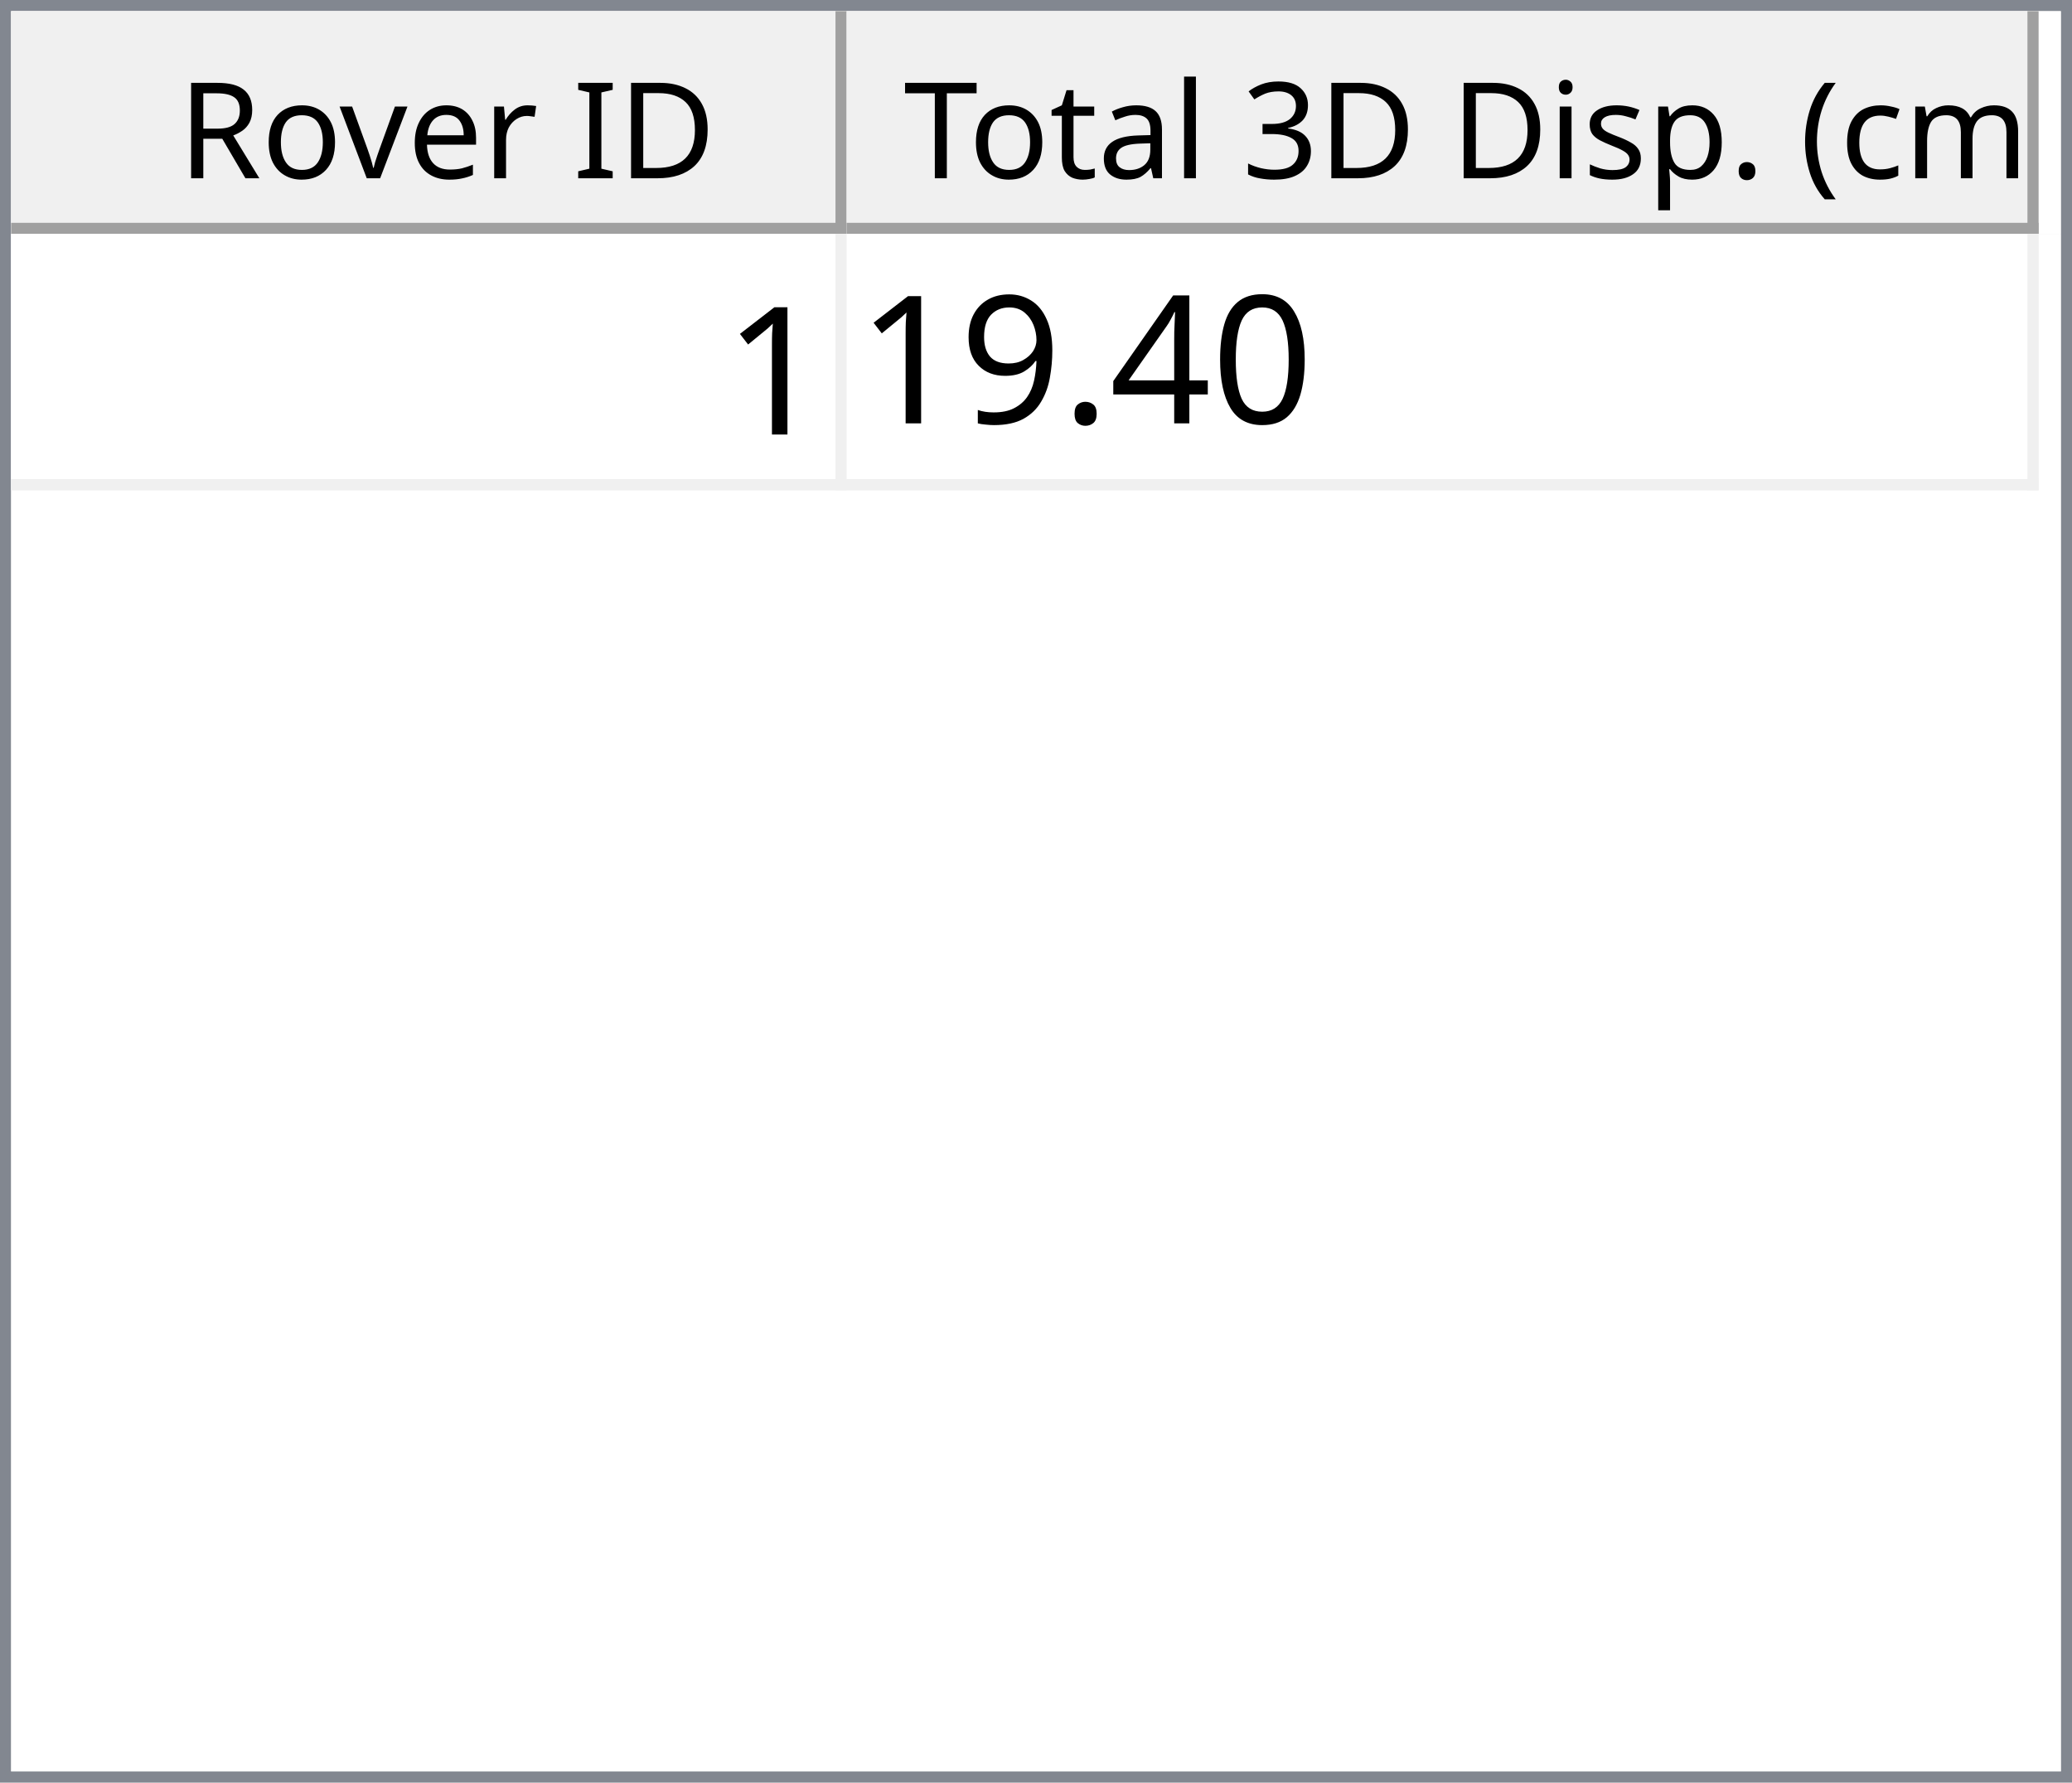
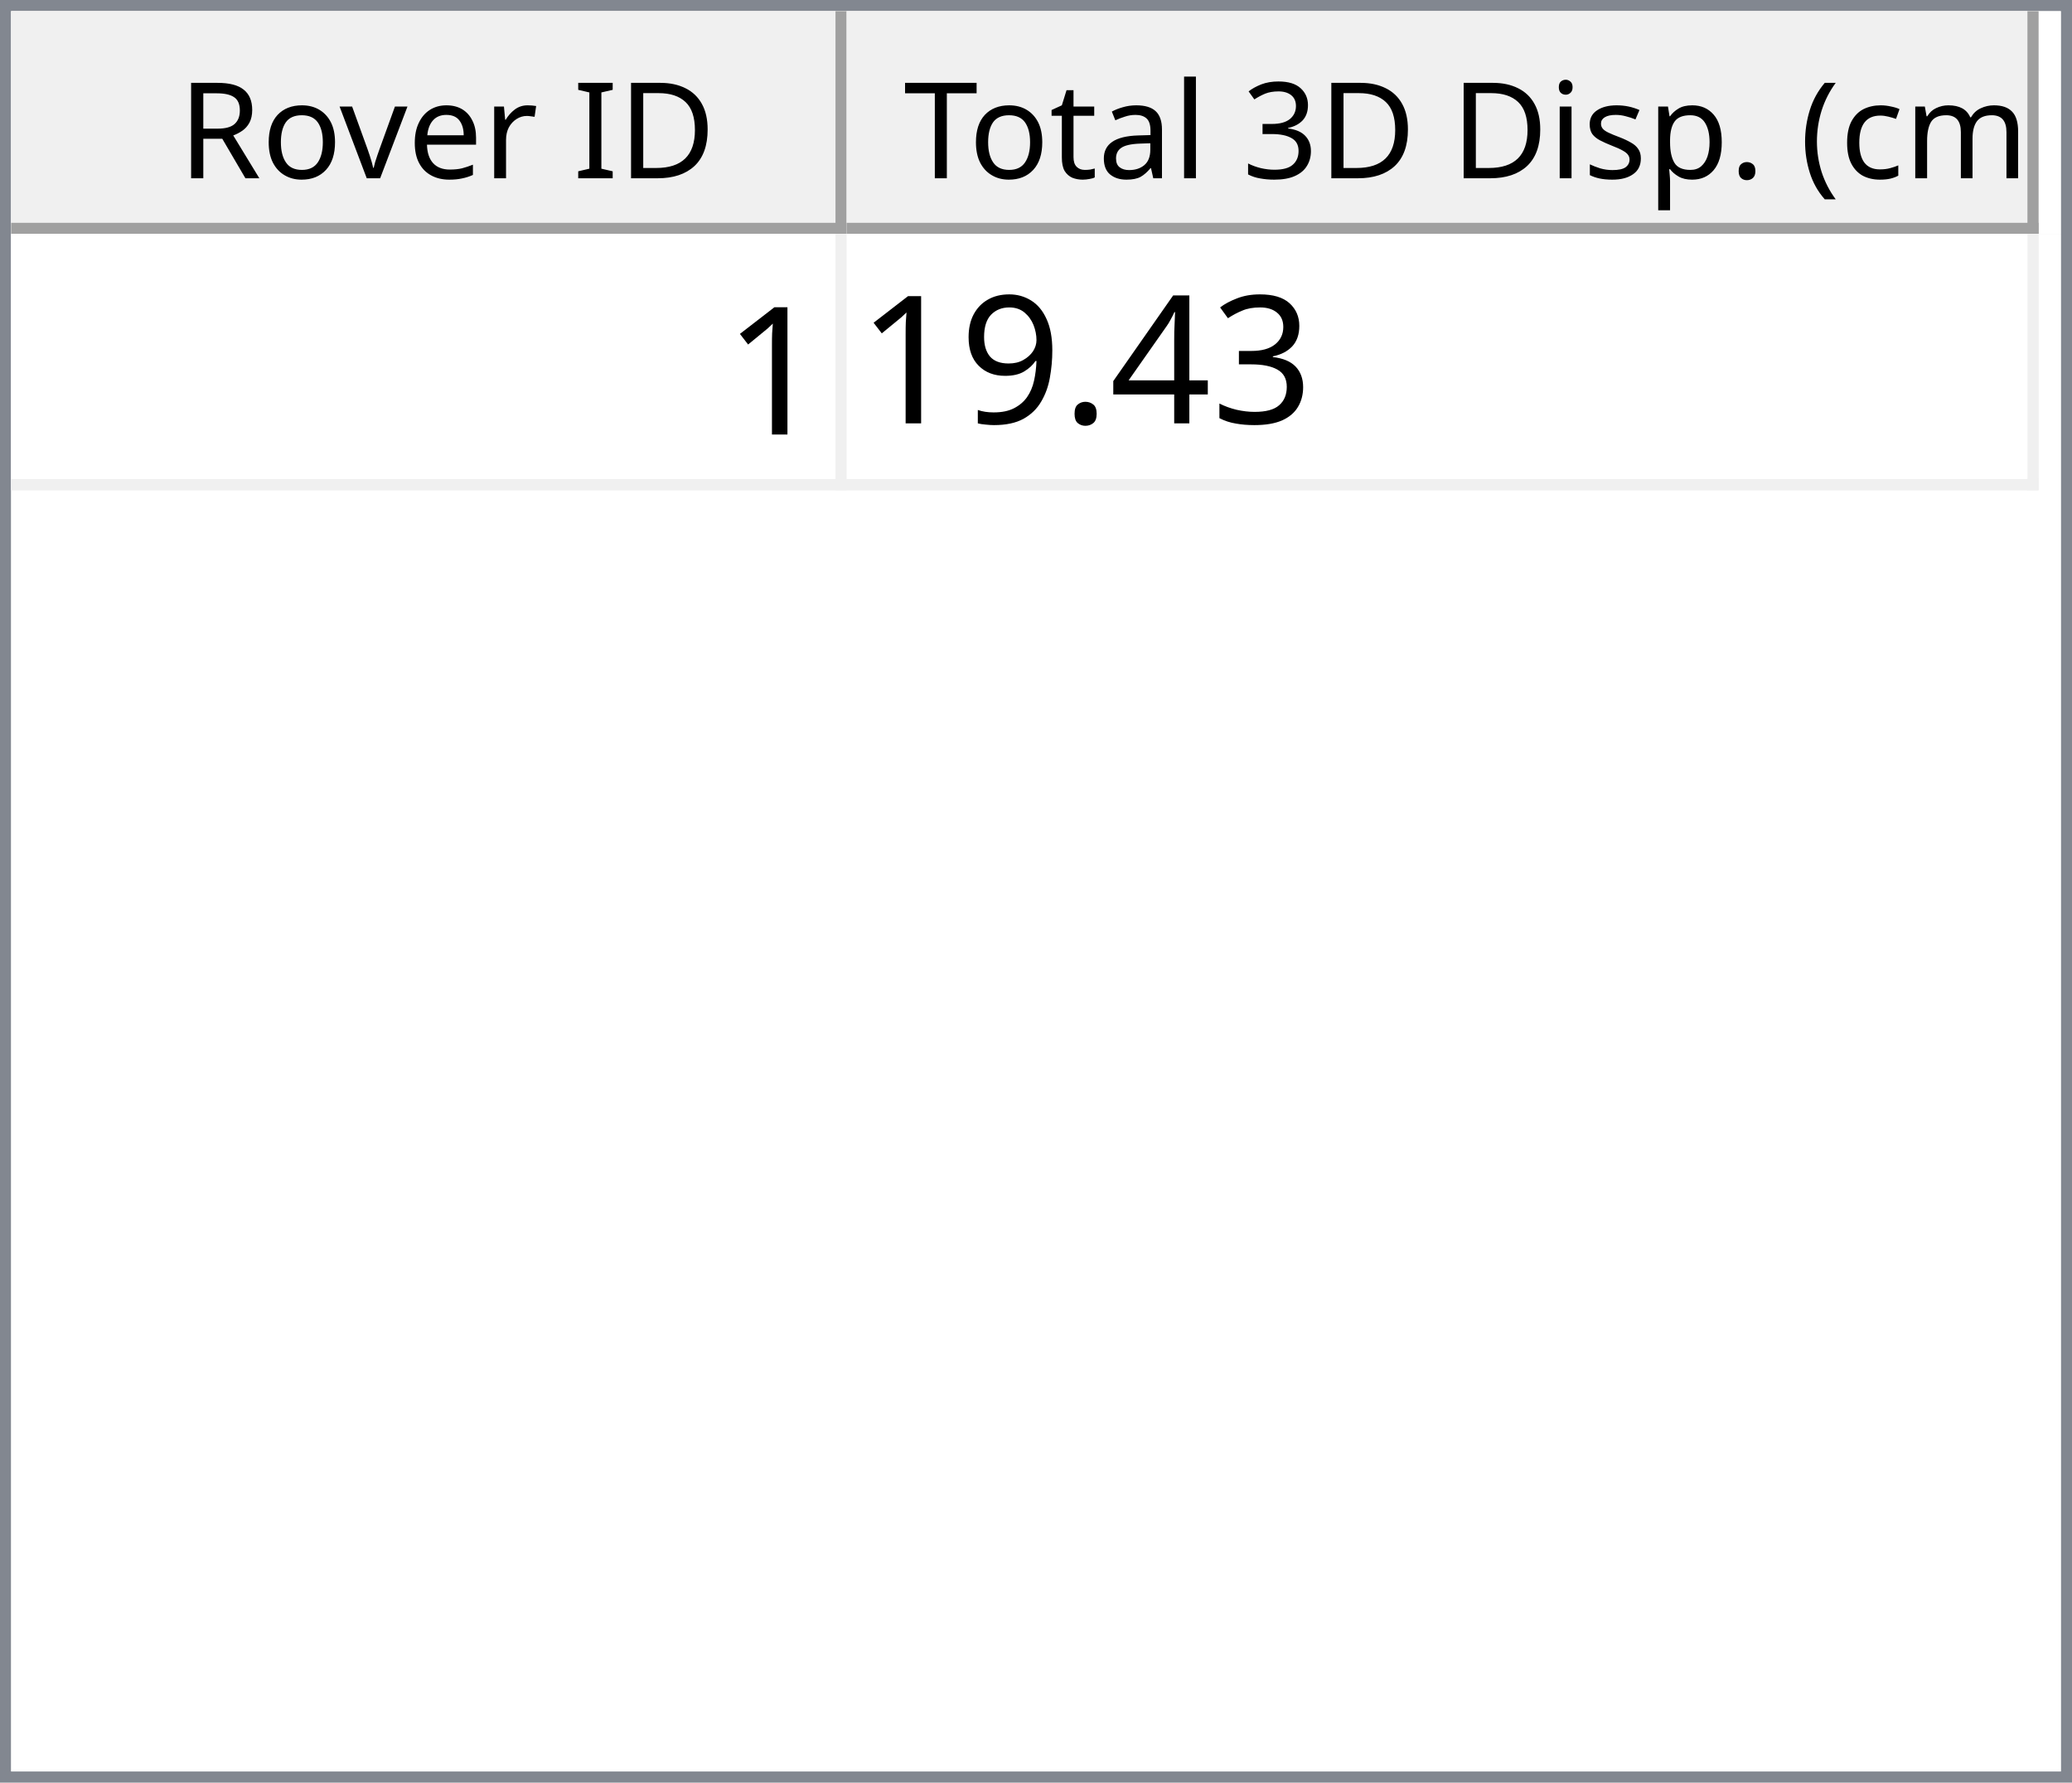
<svg xmlns="http://www.w3.org/2000/svg" style="fill-opacity:1; color-rendering:auto; color-interpolation:auto; text-rendering:auto; stroke:black; stroke-linecap:square; stroke-miterlimit:10; shape-rendering:auto; stroke-opacity:1; fill:black; stroke-dasharray:none; font-weight:normal; stroke-width:1; font-family:'Dialog'; font-style:normal; stroke-linejoin:miter; font-size:12px; stroke-dashoffset:0; image-rendering:auto;" width="186" height="160">
  <defs id="genericDefs" />
  <g>
    <defs id="defs1">
      <clipPath clipPathUnits="userSpaceOnUse" id="clipPath1">
        <path d="M0 0 L186 0 L186 160 L0 160 L0 0 Z" />
      </clipPath>
      <clipPath clipPathUnits="userSpaceOnUse" id="clipPath2">
        <path d="M0 0 L0 160 L186 160 L186 0 Z" />
      </clipPath>
      <clipPath clipPathUnits="userSpaceOnUse" id="clipPath3">
        <path d="M0 0 L0 20 L184 20 L184 0 Z" />
      </clipPath>
      <clipPath clipPathUnits="userSpaceOnUse" id="clipPath4">
        <path d="M0 0 L0 20 L75 20 L75 0 Z" />
      </clipPath>
      <clipPath clipPathUnits="userSpaceOnUse" id="clipPath5">
        <path d="M1 1 L1 19 L74 19 L74 1 Z" />
      </clipPath>
      <clipPath clipPathUnits="userSpaceOnUse" id="clipPath6">
        <path d="M0 0 L0 18 L73 18 L73 0 Z" />
      </clipPath>
      <clipPath clipPathUnits="userSpaceOnUse" id="clipPath7">
        <path d="M-0.5 -0.5 L-0.5 19.5 L74.5 19.5 L74.5 -0.5 Z" />
      </clipPath>
      <clipPath clipPathUnits="userSpaceOnUse" id="clipPath8">
        <path d="M0 0 L0 20 L107 20 L107 0 Z" />
      </clipPath>
      <clipPath clipPathUnits="userSpaceOnUse" id="clipPath9">
        <path d="M1 1 L1 19 L106 19 L106 1 Z" />
      </clipPath>
      <clipPath clipPathUnits="userSpaceOnUse" id="clipPath10">
        <path d="M0 0 L0 18 L105 18 L105 0 Z" />
      </clipPath>
      <clipPath clipPathUnits="userSpaceOnUse" id="clipPath11">
        <path d="M-0.5 -0.5 L-0.5 19.5 L106.5 19.5 L106.5 -0.5 Z" />
      </clipPath>
      <clipPath clipPathUnits="userSpaceOnUse" id="clipPath12">
        <path d="M0 0 L0 138 L184 138 L184 0 Z" />
      </clipPath>
      <clipPath clipPathUnits="userSpaceOnUse" id="clipPath13">
        <path d="M0 0 L0 23 L182 23 L182 0 Z" />
      </clipPath>
      <clipPath clipPathUnits="userSpaceOnUse" id="clipPath14">
        <path d="M-0.5 -0.5 L-0.5 22.5 L181.5 22.5 L181.5 -0.5 Z" />
      </clipPath>
      <clipPath clipPathUnits="userSpaceOnUse" id="clipPath15">
        <path d="M0 0 L0 22 L74 22 L74 0 Z" />
      </clipPath>
      <clipPath clipPathUnits="userSpaceOnUse" id="clipPath16">
        <path d="M0 0 L0 22 L106 22 L106 0 Z" />
      </clipPath>
      <font horiz-adv-x="64.551" id="font1">
        <font-face ascent="107.91" descent="25.098" units-per-em="100" style="font-style:normal; font-family:Segoe UI; font-weight:normal;" />
        <missing-glyph horiz-adv-x="64.551" d="M8.109 0 L8.109 68.266 L56.453 68.266 L56.453 0 L8.109 0 ZM15.328 7.234 L49.219 7.234 L49.219 61.031 L15.328 61.031 L15.328 7.234 Z" />
        <glyph unicode="D" horiz-adv-x="70.117" d="M9.188 0 L9.188 70.016 L28.516 70.016 Q65.531 70.016 65.531 35.891 Q65.531 19.672 55.25 9.836 Q44.969 0 27.734 0 L9.188 0 ZM17.391 62.594 L17.391 7.422 L27.828 7.422 Q41.609 7.422 49.273 14.797 Q56.938 22.172 56.938 35.688 Q56.938 62.594 28.328 62.594 L17.391 62.594 Z" />
        <glyph unicode="I" horiz-adv-x="26.611" d="M17.391 0 L9.188 0 L9.188 70.016 L17.391 70.016 L17.391 0 Z" />
        <glyph unicode=" " horiz-adv-x="27.393" d="" />
        <glyph unicode="r" horiz-adv-x="34.766" d="M34.188 41.891 Q32.078 43.5 28.125 43.5 Q23 43.5 19.555 38.672 Q16.109 33.844 16.109 25.484 L16.109 0 L8.109 0 L8.109 50 L16.109 50 L16.109 39.703 L16.312 39.703 Q18.016 44.969 21.531 47.922 Q25.047 50.875 29.391 50.875 Q32.516 50.875 34.188 50.203 L34.188 41.891 Z" />
        <glyph unicode="e" horiz-adv-x="52.295" d="M48.297 23 L12.984 23 Q13.188 14.656 17.484 10.109 Q21.781 5.562 29.297 5.562 Q37.75 5.562 44.828 11.141 L44.828 3.609 Q38.234 -1.172 27.391 -1.172 Q16.797 -1.172 10.742 5.641 Q4.688 12.453 4.688 24.812 Q4.688 36.469 11.305 43.82 Q17.922 51.172 27.734 51.172 Q37.547 51.172 42.922 44.828 Q48.297 38.484 48.297 27.203 L48.297 23 ZM40.094 29.781 Q40.047 36.719 36.75 40.578 Q33.453 44.438 27.594 44.438 Q21.922 44.438 17.969 40.383 Q14.016 36.328 13.094 29.781 L40.094 29.781 Z" />
        <glyph unicode="v" horiz-adv-x="47.9" d="M47.406 50 L27.484 0 L19.625 0 L0.688 50 L9.469 50 L22.172 13.672 Q23.578 9.672 23.922 6.688 L24.125 6.688 Q24.609 10.453 25.688 13.484 L38.969 50 L47.406 50 Z" />
        <glyph unicode="o" horiz-adv-x="58.594" d="M29 -1.172 Q17.922 -1.172 11.305 5.836 Q4.688 12.844 4.688 24.422 Q4.688 37.016 11.57 44.094 Q18.453 51.172 30.172 51.172 Q41.359 51.172 47.633 44.289 Q53.906 37.406 53.906 25.203 Q53.906 13.234 47.141 6.031 Q40.375 -1.172 29 -1.172 ZM29.594 44.438 Q21.875 44.438 17.383 39.188 Q12.891 33.938 12.891 24.703 Q12.891 15.828 17.43 10.695 Q21.969 5.562 29.594 5.562 Q37.359 5.562 41.531 10.594 Q45.703 15.625 45.703 24.906 Q45.703 34.281 41.531 39.359 Q37.359 44.438 29.594 44.438 Z" />
        <glyph unicode="R" horiz-adv-x="59.814" d="M59.375 0 L49.609 0 L37.891 19.625 Q36.281 22.359 34.766 24.289 Q33.25 26.219 31.664 27.438 Q30.078 28.656 28.25 29.219 Q26.422 29.781 24.125 29.781 L17.391 29.781 L17.391 0 L9.188 0 L9.188 70.016 L30.078 70.016 Q34.672 70.016 38.555 68.867 Q42.438 67.719 45.289 65.375 Q48.141 63.031 49.758 59.547 Q51.375 56.062 51.375 51.375 Q51.375 47.703 50.273 44.656 Q49.172 41.609 47.148 39.211 Q45.125 36.812 42.266 35.133 Q39.406 33.453 35.844 32.516 L35.844 32.328 Q37.594 31.547 38.891 30.547 Q40.188 29.547 41.359 28.18 Q42.531 26.812 43.68 25.078 Q44.828 23.344 46.234 21.047 L59.375 0 ZM17.391 62.594 L17.391 37.203 L28.516 37.203 Q31.594 37.203 34.203 38.133 Q36.812 39.062 38.719 40.797 Q40.625 42.531 41.703 45.047 Q42.781 47.562 42.781 50.688 Q42.781 56.297 39.141 59.445 Q35.5 62.594 28.609 62.594 L17.391 62.594 Z" />
        <glyph unicode=")" horiz-adv-x="30.176" d="M8.297 -15.922 L1.172 -15.922 Q16.406 2.344 16.406 26.812 Q16.406 51.469 1.078 70.016 L8.297 70.016 Q23.531 52.156 23.531 26.703 Q23.531 1.375 8.297 -15.922 Z" />
        <glyph unicode="m" horiz-adv-x="86.133" d="M79.109 0 L71.094 0 L71.094 28.719 Q71.094 37.016 68.531 40.727 Q65.969 44.438 59.906 44.438 Q54.781 44.438 51.195 39.75 Q47.609 35.062 47.609 28.516 L47.609 0 L39.594 0 L39.594 29.688 Q39.594 44.438 28.219 44.438 Q22.953 44.438 19.531 40.016 Q16.109 35.594 16.109 28.516 L16.109 0 L8.109 0 L8.109 50 L16.109 50 L16.109 42.094 L16.312 42.094 Q21.625 51.172 31.844 51.172 Q36.969 51.172 40.773 48.312 Q44.578 45.453 46 40.828 Q51.562 51.172 62.594 51.172 Q79.109 51.172 79.109 30.812 L79.109 0 Z" />
        <glyph unicode="c" horiz-adv-x="46.191" d="M42.188 2.297 Q36.422 -1.172 28.516 -1.172 Q17.828 -1.172 11.258 5.789 Q4.688 12.75 4.688 23.828 Q4.688 36.188 11.766 43.68 Q18.844 51.172 30.672 51.172 Q37.25 51.172 42.281 48.734 L42.281 40.531 Q36.719 44.438 30.375 44.438 Q22.703 44.438 17.797 38.945 Q12.891 33.453 12.891 24.516 Q12.891 15.719 17.508 10.641 Q22.125 5.562 29.891 5.562 Q36.422 5.562 42.188 9.906 L42.188 2.297 Z" />
        <glyph unicode="(" horiz-adv-x="30.176" d="M29.109 -15.922 L21.969 -15.922 Q6.844 1.375 6.844 26.703 Q6.844 52.156 21.969 70.016 L29.203 70.016 Q13.875 51.469 13.875 26.812 Q13.875 2.344 29.109 -15.922 Z" />
        <glyph unicode="." horiz-adv-x="21.68" d="M10.891 -1.078 Q8.641 -1.078 7.055 0.539 Q5.469 2.156 5.469 4.391 Q5.469 6.641 7.055 8.273 Q8.641 9.906 10.891 9.906 Q13.188 9.906 14.797 8.273 Q16.406 6.641 16.406 4.391 Q16.406 2.156 14.797 0.539 Q13.188 -1.078 10.891 -1.078 Z" />
        <glyph unicode="p" horiz-adv-x="58.789" d="M16.312 7.234 L16.109 7.234 L16.109 -23 L8.109 -23 L8.109 50 L16.109 50 L16.109 41.219 L16.312 41.219 Q22.219 51.172 33.594 51.172 Q43.266 51.172 48.688 44.461 Q54.109 37.75 54.109 26.469 Q54.109 13.922 48 6.375 Q41.891 -1.172 31.297 -1.172 Q21.578 -1.172 16.312 7.234 ZM16.109 27.391 L16.109 20.406 Q16.109 14.203 20.141 9.883 Q24.172 5.562 30.375 5.562 Q37.641 5.562 41.773 11.133 Q45.906 16.703 45.906 26.609 Q45.906 34.969 42.047 39.703 Q38.188 44.438 31.594 44.438 Q24.609 44.438 20.359 39.578 Q16.109 34.719 16.109 27.391 Z" />
        <glyph unicode="s" horiz-adv-x="42.432" d="M5.078 1.812 L5.078 10.406 Q11.625 5.562 19.484 5.562 Q30.031 5.562 30.031 12.594 Q30.031 14.594 29.125 15.992 Q28.219 17.391 26.68 18.461 Q25.141 19.531 23.07 20.383 Q21 21.234 18.609 22.172 Q15.281 23.484 12.766 24.828 Q10.25 26.172 8.57 27.859 Q6.891 29.547 6.031 31.695 Q5.172 33.844 5.172 36.719 Q5.172 40.234 6.789 42.945 Q8.406 45.656 11.086 47.484 Q13.766 49.312 17.211 50.242 Q20.656 51.172 24.312 51.172 Q30.812 51.172 35.938 48.922 L35.938 40.828 Q30.422 44.438 23.25 44.438 Q21 44.438 19.195 43.922 Q17.391 43.406 16.094 42.477 Q14.797 41.547 14.086 40.258 Q13.375 38.969 13.375 37.406 Q13.375 35.453 14.086 34.133 Q14.797 32.812 16.164 31.789 Q17.531 30.766 19.484 29.938 Q21.438 29.109 23.922 28.125 Q27.25 26.859 29.883 25.516 Q32.516 24.172 34.375 22.484 Q36.234 20.797 37.234 18.602 Q38.234 16.406 38.234 13.375 Q38.234 9.672 36.602 6.938 Q34.969 4.203 32.234 2.398 Q29.5 0.594 25.93 -0.289 Q22.359 -1.172 18.453 -1.172 Q10.75 -1.172 5.078 1.812 Z" />
        <glyph unicode="i" horiz-adv-x="24.219" d="M12.203 62.703 Q10.062 62.703 8.547 64.164 Q7.031 65.625 7.031 67.875 Q7.031 70.125 8.547 71.609 Q10.062 73.094 12.203 73.094 Q14.406 73.094 15.945 71.609 Q17.484 70.125 17.484 67.875 Q17.484 65.719 15.945 64.211 Q14.406 62.703 12.203 62.703 ZM16.109 0 L8.109 0 L8.109 50 L16.109 50 L16.109 0 Z" />
        <glyph unicode="3" horiz-adv-x="53.906" d="M46.531 19.828 Q46.531 15.094 44.75 11.211 Q42.969 7.328 39.719 4.57 Q36.469 1.812 31.93 0.297 Q27.391 -1.219 21.922 -1.219 Q11.922 -1.219 6 2.594 L6 11.188 Q13.094 5.609 22.219 5.609 Q25.875 5.609 28.828 6.539 Q31.781 7.469 33.906 9.227 Q36.031 10.984 37.18 13.477 Q38.328 15.969 38.328 19.094 Q38.328 32.812 18.797 32.812 L12.984 32.812 L12.984 39.594 L18.5 39.594 Q35.797 39.594 35.797 52.484 Q35.797 64.406 22.609 64.406 Q15.188 64.406 8.688 59.422 L8.688 67.188 Q15.375 71.188 24.609 71.188 Q29 71.188 32.57 69.969 Q36.141 68.75 38.68 66.555 Q41.219 64.359 42.609 61.281 Q44 58.203 44 54.5 Q44 40.672 30.031 36.719 L30.031 36.531 Q33.594 36.141 36.625 34.797 Q39.656 33.453 41.852 31.305 Q44.047 29.156 45.289 26.25 Q46.531 23.344 46.531 19.828 Z" />
        <glyph unicode="l" horiz-adv-x="24.219" d="M16.109 0 L8.109 0 L8.109 74.031 L16.109 74.031 L16.109 0 Z" />
        <glyph unicode="a" horiz-adv-x="50.879" d="M43.891 0 L35.891 0 L35.891 7.812 L35.688 7.812 Q30.469 -1.172 20.312 -1.172 Q12.844 -1.172 8.617 2.781 Q4.391 6.734 4.391 13.281 Q4.391 27.297 20.906 29.594 L35.891 31.688 Q35.891 44.438 25.594 44.438 Q16.547 44.438 9.281 38.281 L9.281 46.484 Q16.656 51.172 26.266 51.172 Q43.891 51.172 43.891 32.516 L43.891 0 ZM35.891 25.297 L23.828 23.641 Q18.266 22.859 15.43 20.875 Q12.594 18.891 12.594 13.875 Q12.594 10.203 15.211 7.883 Q17.828 5.562 22.172 5.562 Q28.125 5.562 32.008 9.742 Q35.891 13.922 35.891 20.312 L35.891 25.297 Z" />
        <glyph unicode="t" horiz-adv-x="33.887" d="M31.297 0.484 Q28.469 -1.078 23.828 -1.078 Q10.688 -1.078 10.688 13.578 L10.688 43.172 L2.094 43.172 L2.094 50 L10.688 50 L10.688 62.203 L18.703 64.797 L18.703 50 L31.297 50 L31.297 43.172 L18.703 43.172 L18.703 14.984 Q18.703 9.969 20.414 7.82 Q22.125 5.672 26.078 5.672 Q29.109 5.672 31.297 7.328 L31.297 0.484 Z" />
        <glyph unicode="T" horiz-adv-x="52.393" d="M50.594 62.594 L30.375 62.594 L30.375 0 L22.172 0 L22.172 62.594 L2 62.594 L2 70.016 L50.594 70.016 L50.594 62.594 Z" />
      </font>
      <font horiz-adv-x="75.0" id="font2">
        <font-face ascent="100.537" descent="21.973" units-per-em="100" style="font-style:normal; font-family:sans-serif; font-weight:normal;" />
        <missing-glyph horiz-adv-x="75.0" d="M12.5 0 L12.5 62.5 L62.5 62.5 L62.5 0 L12.5 0 ZM14.062 1.562 L60.938 1.562 L60.938 60.938 L14.062 60.938 L14.062 1.562 Z" />
        <glyph unicode="1" horiz-adv-x="55.615" d="M37.25 0 L28.469 0 L28.469 56 Q25.297 52.984 20.141 49.953 Q14.984 46.922 10.891 45.406 L10.891 53.906 Q18.266 57.375 23.781 62.305 Q29.297 67.234 31.594 71.875 L37.25 71.875 L37.25 0 Z" />
-         <glyph unicode="0" horiz-adv-x="55.615" d="M4.156 35.297 Q4.156 48 6.766 55.742 Q9.375 63.484 14.523 67.68 Q19.672 71.875 27.484 71.875 Q33.25 71.875 37.594 69.555 Q41.938 67.234 44.773 62.867 Q47.609 58.5 49.219 52.227 Q50.828 45.953 50.828 35.297 Q50.828 22.703 48.242 14.969 Q45.656 7.234 40.508 3.008 Q35.359 -1.219 27.484 -1.219 Q17.141 -1.219 11.234 6.203 Q4.156 15.141 4.156 35.297 ZM13.188 35.297 Q13.188 17.672 17.312 11.836 Q21.438 6 27.484 6 Q33.547 6 37.672 11.859 Q41.797 17.719 41.797 35.297 Q41.797 52.984 37.672 58.789 Q33.547 64.594 27.391 64.594 Q21.344 64.594 17.719 59.469 Q13.188 52.938 13.188 35.297 Z" />
+         <glyph unicode="3" horiz-adv-x="55.615" d="M4.203 18.891 L12.984 20.062 Q14.5 12.594 18.141 9.297 Q21.781 6 27 6 Q33.203 6 37.477 10.297 Q41.75 14.594 41.75 20.953 Q41.75 27 37.797 30.93 Q33.844 34.859 27.734 34.859 Q25.25 34.859 21.531 33.891 L22.516 41.609 Q23.391 41.5 23.922 41.5 Q29.547 41.5 34.039 44.43 Q38.531 47.359 38.531 53.469 Q38.531 58.297 35.258 61.477 Q31.984 64.656 26.812 64.656 Q21.688 64.656 18.266 61.43 Q14.844 58.203 13.875 51.766 L5.078 53.328 Q6.688 62.156 12.398 67.016 Q18.109 71.875 26.609 71.875 Q32.469 71.875 37.398 69.359 Q42.328 66.844 44.945 62.5 Q47.562 58.156 47.562 53.266 Q47.562 48.641 45.07 44.828 Q42.578 41.016 37.703 38.766 Q44.047 37.312 47.562 32.695 Q51.078 28.078 51.078 21.141 Q51.078 11.766 44.242 5.25 Q37.406 -1.266 26.953 -1.266 Q17.531 -1.266 11.305 4.352 Q5.078 9.969 4.203 18.891 Z" />
        <glyph unicode="4" horiz-adv-x="55.615" d="M32.328 0 L32.328 17.141 L1.266 17.141 L1.266 25.203 L33.938 71.578 L41.109 71.578 L41.109 25.203 L50.781 25.203 L50.781 17.141 L41.109 17.141 L41.109 0 L32.328 0 ZM32.328 25.203 L32.328 57.469 L9.906 25.203 L32.328 25.203 Z" />
        <glyph unicode="." horiz-adv-x="27.783" d="M9.078 0 L9.078 10.016 L19.094 10.016 L19.094 0 L9.078 0 Z" />
        <glyph unicode="9" horiz-adv-x="55.615" d="M5.469 16.547 L13.922 17.328 Q14.984 11.375 18.016 8.688 Q21.047 6 25.781 6 Q29.828 6 32.883 7.859 Q35.938 9.719 37.891 12.82 Q39.844 15.922 41.164 21.195 Q42.484 26.469 42.484 31.938 Q42.484 32.516 42.438 33.688 Q39.797 29.5 35.234 26.883 Q30.672 24.266 25.344 24.266 Q16.453 24.266 10.305 30.711 Q4.156 37.156 4.156 47.703 Q4.156 58.594 10.578 65.234 Q17 71.875 26.656 71.875 Q33.641 71.875 39.43 68.117 Q45.219 64.359 48.219 57.398 Q51.219 50.438 51.219 37.25 Q51.219 23.531 48.242 15.406 Q45.266 7.281 39.383 3.031 Q33.5 -1.219 25.594 -1.219 Q17.188 -1.219 11.867 3.445 Q6.547 8.109 5.469 16.547 ZM41.453 48.141 Q41.453 55.719 37.43 60.156 Q33.406 64.594 27.734 64.594 Q21.875 64.594 17.531 59.812 Q13.188 55.031 13.188 47.406 Q13.188 40.578 17.312 36.305 Q21.438 32.031 27.484 32.031 Q33.594 32.031 37.523 36.305 Q41.453 40.578 41.453 48.141 Z" />
      </font>
    </defs>
    <g style="fill:white; stroke:white;">
      <rect x="0" y="0" width="186" style="clip-path:url(#clipPath1); stroke:none;" height="160" />
    </g>
    <g style="fill:white; text-rendering:optimizeSpeed; color-rendering:optimizeSpeed; image-rendering:optimizeSpeed; shape-rendering:crispEdges; stroke:white; color-interpolation:sRGB;">
      <rect x="0" width="186" height="160" y="0" style="stroke:none;" />
      <path style="stroke:none;" d="M0 160 L186 160 L186 0 L0 0 Z" />
    </g>
    <g style="fill:rgb(240,240,240); font-family:'Segoe UI'; stroke:rgb(240,240,240);">
      <rect x="0" y="0" width="186" style="clip-path:url(#clipPath2); stroke:none;" height="160" />
    </g>
    <g style="fill:rgb(130,135,144); font-family:'Segoe UI'; stroke:rgb(130,135,144);">
      <path d="M0 0 L186 0 L186 160 L0 160 L0 0 ZM1 1 L185 1 L185 159 L1 159 L1 1 Z" style="fill-rule:evenodd; clip-path:url(#clipPath2); stroke:none;" />
    </g>
    <g style="fill:white; font-family:'Segoe UI'; stroke:white;" transform="translate(1,1)">
      <rect x="0" y="0" width="184" style="clip-path:url(#clipPath3); stroke:none;" height="20" />
    </g>
    <g style="fill:rgb(240,240,240); font-family:'Segoe UI'; stroke:rgb(240,240,240);" transform="translate(1,1)">
      <rect x="0" y="0" width="75" style="clip-path:url(#clipPath4); stroke:none;" height="20" />
    </g>
    <g style="font-family:'Segoe UI';" transform="translate(2,2)">
      <text x="14" xml:space="preserve" y="14" style="clip-path:url(#clipPath6); stroke:none;">Rover ID</text>
    </g>
    <g style="fill:rgb(160,160,160); font-family:'Segoe UI'; stroke:rgb(160,160,160); stroke-linejoin:bevel;" transform="translate(1.5,1.5)">
      <line x1="74" x2="74" y1="0" style="fill:none; clip-path:url(#clipPath7);" y2="19" />
    </g>
    <g style="fill:rgb(160,160,160); font-family:'Segoe UI'; stroke:rgb(160,160,160); stroke-linejoin:bevel;" transform="matrix(1,0,0,1,1,1) translate(0.5,0.5)">
      <line x1="0" x2="74" y1="19" style="fill:none; clip-path:url(#clipPath7);" y2="19" />
    </g>
    <g style="fill:rgb(240,240,240); font-family:'Segoe UI'; stroke:rgb(240,240,240);" transform="translate(76,1)">
      <rect x="0" y="0" width="107" style="clip-path:url(#clipPath8); stroke:none;" height="20" />
    </g>
    <g style="font-family:'Segoe UI';" transform="translate(77,2)">
      <text x="1" xml:space="preserve" y="14" style="clip-path:url(#clipPath10); stroke:none;"> Total 3D Disp. (cm)</text>
    </g>
    <g style="fill:rgb(160,160,160); font-family:'Segoe UI'; stroke:rgb(160,160,160); stroke-linejoin:bevel;" transform="translate(76.5,1.5)">
      <line x1="106" x2="106" y1="0" style="fill:none; clip-path:url(#clipPath11);" y2="19" />
    </g>
    <g style="fill:rgb(160,160,160); font-family:'Segoe UI'; stroke:rgb(160,160,160); stroke-linejoin:bevel;" transform="matrix(1,0,0,1,76,1) translate(0.5,0.5)">
      <line x1="0" x2="106" y1="19" style="fill:none; clip-path:url(#clipPath11);" y2="19" />
    </g>
    <g style="fill:white; font-family:'Segoe UI'; stroke:white;" transform="translate(1,21)">
      <rect x="0" y="0" width="184" style="clip-path:url(#clipPath12); stroke:none;" height="138" />
    </g>
    <g style="fill:rgb(240,240,240); font-size:16px; font-family:sans-serif; stroke:rgb(240,240,240);" transform="translate(1,21)">
      <rect x="0" y="0" width="182" style="clip-path:url(#clipPath13); stroke:none;" height="23" />
      <line transform="translate(0.5,0.5)" x1="0" x2="181" y1="22" style="clip-path:url(#clipPath14); fill:none; stroke-linejoin:bevel;" y2="22" />
    </g>
    <g transform="matrix(1,0,0,1,1,21) translate(0.5,0.5)" style="fill:rgb(240,240,240); font-size:16px; font-family:sans-serif; stroke:rgb(240,240,240); stroke-linejoin:bevel;">
      <line x1="74" x2="74" y1="0" style="fill:none; clip-path:url(#clipPath14);" y2="22" />
    </g>
    <g transform="matrix(1,0,0,1,1,21) translate(0.5,0.5)" style="fill:rgb(240,240,240); font-size:16px; font-family:sans-serif; stroke:rgb(240,240,240); stroke-linejoin:bevel;">
      <line x1="181" x2="181" y1="0" style="fill:none; clip-path:url(#clipPath14);" y2="22" />
    </g>
    <g style="fill:white; font-size:16px; font-family:sans-serif; stroke:white;" transform="matrix(1,0,0,1,1,21)">
      <rect x="0" y="0" width="74" style="clip-path:url(#clipPath15); stroke:none;" height="22" />
      <text x="64" y="18" style="fill:black; clip-path:url(#clipPath15); stroke:none;" xml:space="preserve">1</text>
    </g>
    <g style="fill:white; font-size:16px; font-family:sans-serif; stroke:white;" transform="matrix(1,0,0,1,1,21) translate(75,0)">
      <rect x="0" y="0" width="106" style="clip-path:url(#clipPath16); stroke:none;" height="22" />
-       <text x="1" y="17" style="fill:black; clip-path:url(#clipPath16); stroke:none;" xml:space="preserve">19.40</text>
+       <text x="1" y="17" style="fill:black; clip-path:url(#clipPath16); stroke:none;" xml:space="preserve">19.43</text>
    </g>
  </g>
</svg>
